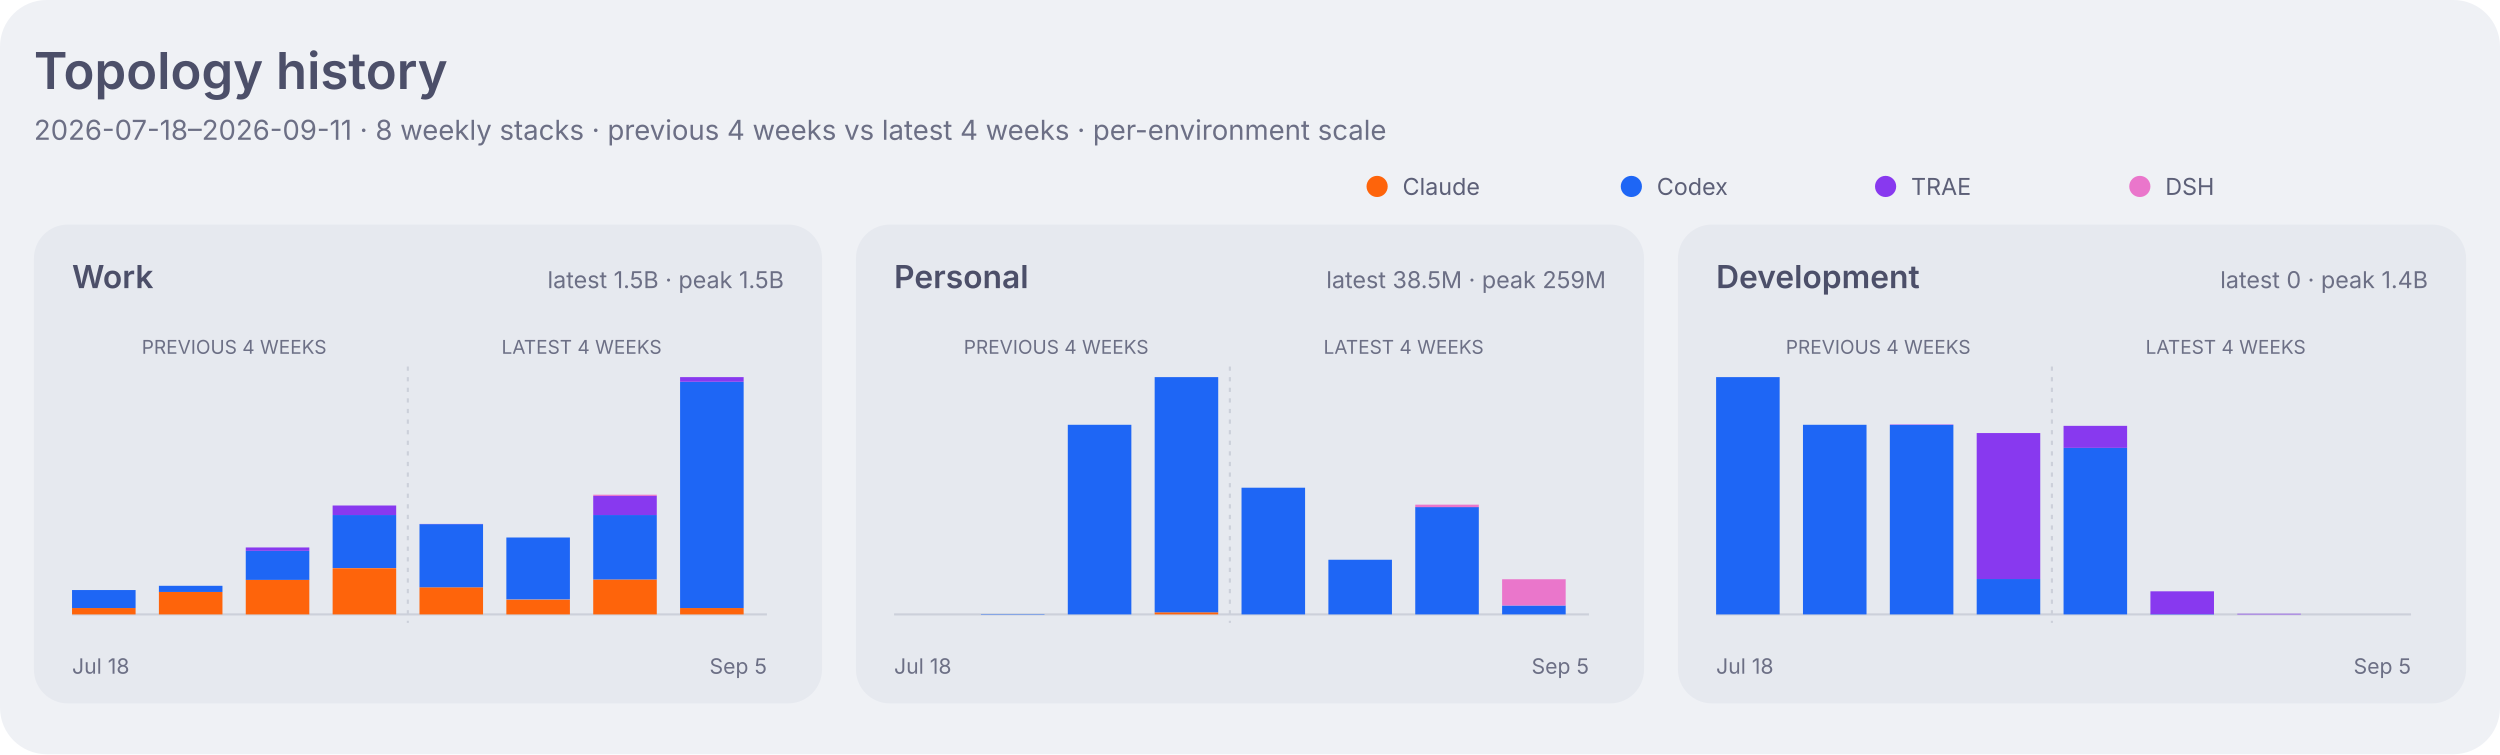
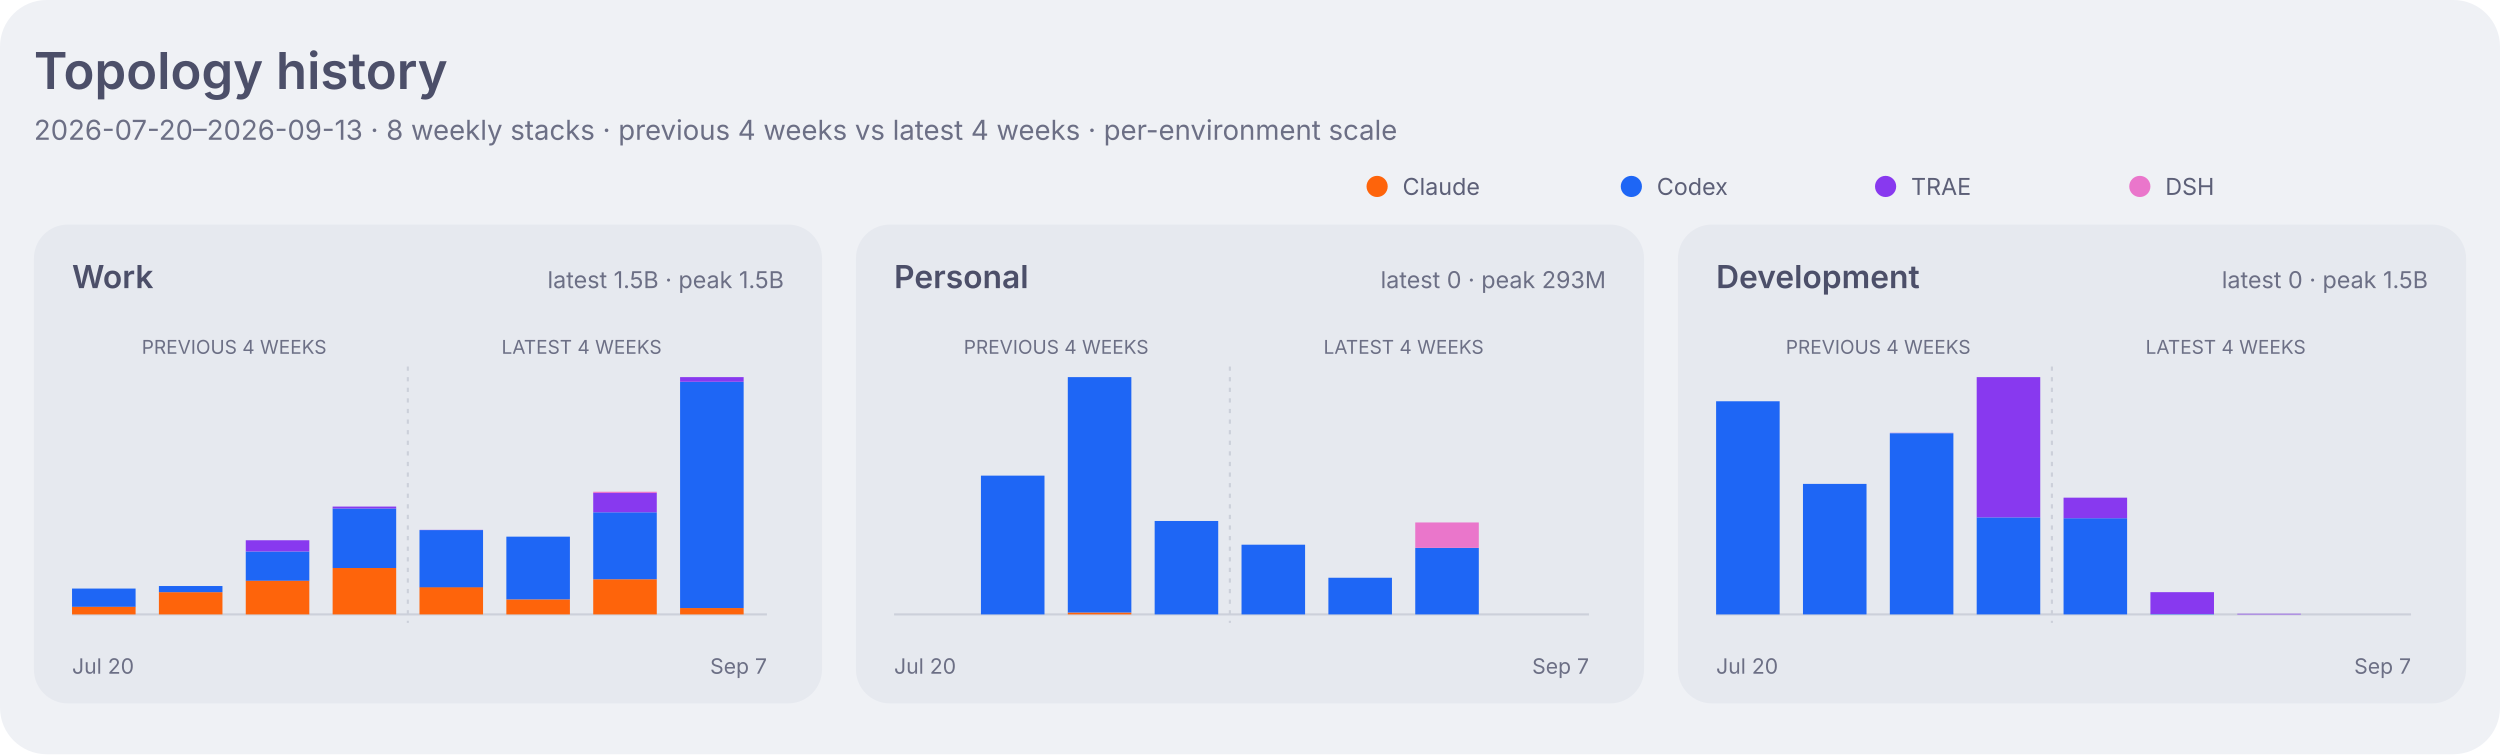
<svg xmlns="http://www.w3.org/2000/svg" width="1180" height="356" viewBox="0 0 1180 356" role="img" aria-labelledby="title desc">
  <style>
    .dashboard-background { fill: #eff1f5; }
    .dashboard-panel { fill: #e6e9ef; }
    .dashboard-primary { fill: #4c4f69; }
    .dashboard-secondary { fill: #5c5f77; }
    .dashboard-muted { fill: #6c6f85; }
    .dashboard-accent { fill: #179299; }
    .dashboard-border { stroke: #ccd0da; }
    .agent-claude { fill: #fe640b; }
    .agent-codex { fill: #1e66f5; }
    .agent-traex { fill: #8839ef; }
    .agent-dsh { fill: #ea76cb; }
    .agent-legacy { fill: #6c6f85; }
    .series-0 { fill: #1e66f5; }
    .series-1 { fill: #fe640b; }
    .series-2 { fill: #40a02b; }
    .series-3 { fill: #8839ef; }
    .series-other { fill: #9ca0b0; }
    .signal-level-1 { fill: #179299; fill-opacity: 0.22; }
    .signal-level-2 { fill: #179299; fill-opacity: 0.45; }
    .signal-level-3 { fill: #179299; fill-opacity: 0.68; }
    .signal-level-4 { fill: #179299; }
    .component-input { fill: #40a02b; }
    .component-output { fill: #df8e1d; }
    .component-cache-write { fill: #179299; }
    .component-cache-read { fill: #7287fd; }
    .heatmap-level-0 { fill: #ccd0da; }
    .heatmap-level-1 { fill: #179299; fill-opacity: 0.25; }
    .heatmap-level-2 { fill: #179299; fill-opacity: 0.5; }
    .heatmap-level-3 { fill: #179299; fill-opacity: 0.75; }
    .heatmap-level-4 { fill: #179299; }
    @media (prefers-color-scheme: dark) {
      .dashboard-background { fill: #1e1e2e; }
      .dashboard-panel { fill: #181825; }
      .dashboard-primary { fill: #cdd6f4; }
      .dashboard-secondary { fill: #bac2de; }
      .dashboard-muted { fill: #a6adc8; }
      .dashboard-accent { fill: #94e2d5; }
      .dashboard-border { stroke: #313244; }
      .agent-claude { fill: #fab387; }
      .agent-codex { fill: #89b4fa; }
      .agent-traex { fill: #cba6f7; }
      .agent-dsh { fill: #f5c2e7; }
      .agent-legacy { fill: #a6adc8; }
      .series-0 { fill: #89b4fa; }
      .series-1 { fill: #fab387; }
      .series-2 { fill: #a6e3a1; }
      .series-3 { fill: #cba6f7; }
      .series-other { fill: #7f849c; }
      .signal-level-1 { fill: #94e2d5; fill-opacity: 0.22; }
      .signal-level-2 { fill: #94e2d5; fill-opacity: 0.45; }
      .signal-level-3 { fill: #94e2d5; fill-opacity: 0.68; }
      .signal-level-4 { fill: #94e2d5; }
      .component-input { fill: #a6e3a1; }
      .component-output { fill: #f9e2af; }
      .component-cache-write { fill: #94e2d5; }
      .component-cache-read { fill: #b4befe; }
      .heatmap-level-0 { fill: #313244; }
      .heatmap-level-1 { fill: #94e2d5; fill-opacity: 0.25; }
      .heatmap-level-2 { fill: #94e2d5; fill-opacity: 0.5; }
      .heatmap-level-3 { fill: #94e2d5; fill-opacity: 0.75; }
      .heatmap-level-4 { fill: #94e2d5; }
    }
  </style>
  <rect class="dashboard-background" width="1180" height="356" rx="22" />
  <text class="dashboard-primary" x="16" y="42" font-family="-apple-system,BlinkMacSystemFont,Segoe UI,sans-serif" font-size="24" font-weight="600">Topology history</text>
-   <text class="dashboard-muted" x="16" y="66" font-family="-apple-system,BlinkMacSystemFont,Segoe UI,sans-serif" font-size="13">2026-07-18–2026-09-11 · 8 weekly stacks · previous 4 weeks vs latest 4 weeks · per-environment scale</text>
+   <text class="dashboard-muted" x="16" y="66" font-family="-apple-system,BlinkMacSystemFont,Segoe UI,sans-serif" font-size="13">2026-07-20–2026-09-13 · 8 weekly stacks · previous 4 weeks vs latest 4 weeks · per-environment scale</text>
  <circle class="agent-claude" cx="650" cy="88" r="5" />
  <text class="dashboard-secondary" x="662" y="92" font-family="-apple-system,BlinkMacSystemFont,Segoe UI,sans-serif" font-size="11">Claude</text>
  <circle class="agent-codex" cx="770" cy="88" r="5" />
  <text class="dashboard-secondary" x="782" y="92" font-family="-apple-system,BlinkMacSystemFont,Segoe UI,sans-serif" font-size="11">Codex</text>
  <circle class="agent-traex" cx="890" cy="88" r="5" />
  <text class="dashboard-secondary" x="902" y="92" font-family="-apple-system,BlinkMacSystemFont,Segoe UI,sans-serif" font-size="11">TRAE</text>
  <circle class="agent-dsh" cx="1010" cy="88" r="5" />
  <text class="dashboard-secondary" x="1022" y="92" font-family="-apple-system,BlinkMacSystemFont,Segoe UI,sans-serif" font-size="11">DSH</text>
  <rect class="dashboard-panel" x="16" y="106" width="372" height="226" rx="16" />
  <text class="dashboard-primary" x="34" y="136" font-family="-apple-system,BlinkMacSystemFont,Segoe UI,sans-serif" font-size="15" font-weight="600">Work</text>
  <text class="dashboard-muted" x="370" y="136" text-anchor="end" font-family="-apple-system,BlinkMacSystemFont,Segoe UI,sans-serif" font-size="11">latest 1.5B · peak 1.5B</text>
  <line class="dashboard-border" x1="34" y1="290" x2="362" y2="290" stroke-width="1" />
  <text class="dashboard-muted" x="110.5" y="167" text-anchor="middle" font-family="-apple-system,BlinkMacSystemFont,Segoe UI,sans-serif" font-size="9">PREVIOUS 4 WEEKS</text>
  <text class="dashboard-muted" x="274.5" y="167" text-anchor="middle" font-family="-apple-system,BlinkMacSystemFont,Segoe UI,sans-serif" font-size="9">LATEST 4 WEEKS</text>
  <line class="dashboard-border" x1="192.5" y1="173" x2="192.5" y2="294" stroke-width="1" stroke-dasharray="2 3" />
-   <rect class="agent-claude" x="34" y="287.0" width="30" height="3.0" data-role="work" data-agent="claude" data-week="2026-07-18">
+   <rect class="agent-claude" x="34" y="286.3" width="30" height="3.7" data-role="work" data-agent="claude" data-week="2026-07-20">
    </rect>
-   <rect class="agent-codex" x="34" y="278.5" width="30" height="8.5" data-role="work" data-agent="codex" data-week="2026-07-18">
+   <rect class="agent-codex" x="34" y="277.8" width="30" height="8.6" data-role="work" data-agent="codex" data-week="2026-07-20">
    </rect>
-   <rect class="agent-claude" x="75" y="279.4" width="30" height="10.6" data-role="work" data-agent="claude" data-week="2026-07-25">
+   <rect class="agent-claude" x="75" y="279.5" width="30" height="10.5" data-role="work" data-agent="claude" data-week="2026-07-27">
    </rect>
-   <rect class="agent-codex" x="75" y="276.5" width="30" height="2.9" data-role="work" data-agent="codex" data-week="2026-07-25">
+   <rect class="agent-codex" x="75" y="276.6" width="30" height="2.9" data-role="work" data-agent="codex" data-week="2026-07-27">
    </rect>
-   <rect class="agent-claude" x="116" y="273.6" width="30" height="16.4" data-role="work" data-agent="claude" data-week="2026-08-01">
+   <rect class="agent-claude" x="116" y="274.0" width="30" height="16.0" data-role="work" data-agent="claude" data-week="2026-08-03">
    </rect>
-   <rect class="agent-codex" x="116" y="260.0" width="30" height="13.7" data-role="work" data-agent="codex" data-week="2026-08-01">
+   <rect class="agent-codex" x="116" y="260.3" width="30" height="13.8" data-role="work" data-agent="codex" data-week="2026-08-03">
    </rect>
-   <rect class="agent-traex" x="116" y="258.4" width="30" height="1.6" data-role="work" data-agent="traex" data-week="2026-08-01">
+   <rect class="agent-traex" x="116" y="255.0" width="30" height="5.3" data-role="work" data-agent="traex" data-week="2026-08-03">
    </rect>
-   <rect class="agent-claude" x="157" y="268.2" width="30" height="21.8" data-role="work" data-agent="claude" data-week="2026-08-08">
+   <rect class="agent-claude" x="157" y="268.1" width="30" height="21.9" data-role="work" data-agent="claude" data-week="2026-08-10">
    </rect>
-   <rect class="agent-codex" x="157" y="243.1" width="30" height="25.0" data-role="work" data-agent="codex" data-week="2026-08-08">
+   <rect class="agent-codex" x="157" y="240.0" width="30" height="28.1" data-role="work" data-agent="codex" data-week="2026-08-10">
    </rect>
-   <rect class="agent-traex" x="157" y="238.6" width="30" height="4.5" data-role="work" data-agent="traex" data-week="2026-08-08">
+   <rect class="agent-traex" x="157" y="239.1" width="30" height="0.9" data-role="work" data-agent="traex" data-week="2026-08-10">
    </rect>
-   <rect class="agent-claude" x="198" y="277.2" width="30" height="12.8" data-role="work" data-agent="claude" data-week="2026-08-15">
+   <rect class="agent-claude" x="198" y="277.1" width="30" height="12.9" data-role="work" data-agent="claude" data-week="2026-08-17">
    </rect>
-   <rect class="agent-codex" x="198" y="247.4" width="30" height="29.8" data-role="work" data-agent="codex" data-week="2026-08-15">
+   <rect class="agent-codex" x="198" y="250.2" width="30" height="27.0" data-role="work" data-agent="codex" data-week="2026-08-17">
    </rect>
-   <rect class="agent-traex" x="198" y="247.3" width="30" height="0.1" data-role="work" data-agent="traex" data-week="2026-08-15">
+   <rect class="agent-traex" x="198" y="250.1" width="30" height="0.1" data-role="work" data-agent="traex" data-week="2026-08-17">
    </rect>
-   <rect class="agent-claude" x="239" y="283.0" width="30" height="7.0" data-role="work" data-agent="claude" data-week="2026-08-22">
+   <rect class="agent-claude" x="239" y="282.9" width="30" height="7.1" data-role="work" data-agent="claude" data-week="2026-08-24">
    </rect>
-   <rect class="agent-codex" x="239" y="253.7" width="30" height="29.2" data-role="work" data-agent="codex" data-week="2026-08-22">
+   <rect class="agent-codex" x="239" y="253.3" width="30" height="29.6" data-role="work" data-agent="codex" data-week="2026-08-24">
    </rect>
-   <rect class="agent-traex" x="239" y="253.7" width="30" height="0.0" data-role="work" data-agent="traex" data-week="2026-08-22">
+   <rect class="agent-traex" x="239" y="253.3" width="30" height="0.0" data-role="work" data-agent="traex" data-week="2026-08-24">
    </rect>
-   <rect class="agent-claude" x="280" y="273.5" width="30" height="16.5" data-role="work" data-agent="claude" data-week="2026-08-29">
+   <rect class="agent-claude" x="280" y="273.4" width="30" height="16.6" data-role="work" data-agent="claude" data-week="2026-08-31">
    </rect>
-   <rect class="agent-codex" x="280" y="243.1" width="30" height="30.4" data-role="work" data-agent="codex" data-week="2026-08-29">
+   <rect class="agent-codex" x="280" y="241.8" width="30" height="31.6" data-role="work" data-agent="codex" data-week="2026-08-31">
    </rect>
-   <rect class="agent-traex" x="280" y="234.1" width="30" height="9.0" data-role="work" data-agent="traex" data-week="2026-08-29">
+   <rect class="agent-traex" x="280" y="232.7" width="30" height="9.1" data-role="work" data-agent="traex" data-week="2026-08-31">
    </rect>
-   <rect class="agent-dsh" x="280" y="233.5" width="30" height="0.6" data-role="work" data-agent="dsh" data-week="2026-08-29">
+   <rect class="agent-dsh" x="280" y="232.1" width="30" height="0.6" data-role="work" data-agent="dsh" data-week="2026-08-31">
    </rect>
-   <rect class="agent-claude" x="321" y="287.0" width="30" height="3.0" data-role="work" data-agent="claude" data-week="2026-09-05">
+   <rect class="agent-claude" x="321" y="287.0" width="30" height="3.0" data-role="work" data-agent="claude" data-week="2026-09-07">
    </rect>
-   <rect class="agent-codex" x="321" y="180.2" width="30" height="106.8" data-role="work" data-agent="codex" data-week="2026-09-05">
+   <rect class="agent-codex" x="321" y="180.2" width="30" height="106.8" data-role="work" data-agent="codex" data-week="2026-09-07">
    </rect>
-   <rect class="agent-traex" x="321" y="178.0" width="30" height="2.2" data-role="work" data-agent="traex" data-week="2026-09-05">
+   <rect class="agent-traex" x="321" y="178.0" width="30" height="2.2" data-role="work" data-agent="traex" data-week="2026-09-07">
    </rect>
-   <rect class="agent-dsh" x="321" y="178.0" width="30" height="0.0" data-role="work" data-agent="dsh" data-week="2026-09-05">
+   <rect class="agent-dsh" x="321" y="178.0" width="30" height="0.0" data-role="work" data-agent="dsh" data-week="2026-09-07">
    </rect>
-   <text class="dashboard-muted" x="34" y="318" font-family="-apple-system,BlinkMacSystemFont,Segoe UI,sans-serif" font-size="10">Jul 18</text>
-   <text class="dashboard-muted" x="362" y="318" text-anchor="end" font-family="-apple-system,BlinkMacSystemFont,Segoe UI,sans-serif" font-size="10">Sep 5</text>
+   <text class="dashboard-muted" x="34" y="318" font-family="-apple-system,BlinkMacSystemFont,Segoe UI,sans-serif" font-size="10">Jul 20</text>
+   <text class="dashboard-muted" x="362" y="318" text-anchor="end" font-family="-apple-system,BlinkMacSystemFont,Segoe UI,sans-serif" font-size="10">Sep 7</text>
  <rect class="dashboard-panel" x="404" y="106" width="372" height="226" rx="16" />
  <text class="dashboard-primary" x="422" y="136" font-family="-apple-system,BlinkMacSystemFont,Segoe UI,sans-serif" font-size="15" font-weight="600">Personal</text>
-   <text class="dashboard-muted" x="758" y="136" text-anchor="end" font-family="-apple-system,BlinkMacSystemFont,Segoe UI,sans-serif" font-size="11">latest 38.5M · peak 259M</text>
+   <text class="dashboard-muted" x="758" y="136" text-anchor="end" font-family="-apple-system,BlinkMacSystemFont,Segoe UI,sans-serif" font-size="11">latest 0 · peak 293M</text>
  <line class="dashboard-border" x1="422" y1="290" x2="750" y2="290" stroke-width="1" />
  <text class="dashboard-muted" x="498.5" y="167" text-anchor="middle" font-family="-apple-system,BlinkMacSystemFont,Segoe UI,sans-serif" font-size="9">PREVIOUS 4 WEEKS</text>
  <text class="dashboard-muted" x="662.5" y="167" text-anchor="middle" font-family="-apple-system,BlinkMacSystemFont,Segoe UI,sans-serif" font-size="9">LATEST 4 WEEKS</text>
  <line class="dashboard-border" x1="580.5" y1="173" x2="580.5" y2="294" stroke-width="1" stroke-dasharray="2 3" />
-   <rect class="agent-codex" x="463" y="289.8" width="30" height="0.2" data-role="personal" data-agent="codex" data-week="2026-07-25">
+   <rect class="agent-codex" x="463" y="224.5" width="30" height="65.5" data-role="personal" data-agent="codex" data-week="2026-07-27">
    </rect>
-   <rect class="agent-codex" x="504" y="200.5" width="30" height="89.5" data-role="personal" data-agent="codex" data-week="2026-08-01">
+   <rect class="agent-claude" x="504" y="289.1" width="30" height="0.9" data-role="personal" data-agent="claude" data-week="2026-08-03">
    </rect>
-   <rect class="agent-claude" x="545" y="289.0" width="30" height="1.0" data-role="personal" data-agent="claude" data-week="2026-08-08">
+   <rect class="agent-codex" x="504" y="178.0" width="30" height="111.1" data-role="personal" data-agent="codex" data-week="2026-08-03">
    </rect>
-   <rect class="agent-codex" x="545" y="178.0" width="30" height="111.0" data-role="personal" data-agent="codex" data-week="2026-08-08">
+   <rect class="agent-codex" x="545" y="245.9" width="30" height="44.1" data-role="personal" data-agent="codex" data-week="2026-08-10">
    </rect>
-   <rect class="agent-codex" x="586" y="230.2" width="30" height="59.8" data-role="personal" data-agent="codex" data-week="2026-08-15">
+   <rect class="agent-codex" x="586" y="257.1" width="30" height="32.9" data-role="personal" data-agent="codex" data-week="2026-08-17">
    </rect>
-   <rect class="agent-codex" x="627" y="264.2" width="30" height="25.8" data-role="personal" data-agent="codex" data-week="2026-08-22">
+   <rect class="agent-codex" x="627" y="272.7" width="30" height="17.3" data-role="personal" data-agent="codex" data-week="2026-08-24">
    </rect>
-   <rect class="agent-codex" x="668" y="239.3" width="30" height="50.7" data-role="personal" data-agent="codex" data-week="2026-08-29">
+   <rect class="agent-codex" x="668" y="258.6" width="30" height="31.4" data-role="personal" data-agent="codex" data-week="2026-08-31">
    </rect>
-   <rect class="agent-dsh" x="668" y="238.2" width="30" height="1.2" data-role="personal" data-agent="dsh" data-week="2026-08-29">
+   <rect class="agent-dsh" x="668" y="246.6" width="30" height="12.0" data-role="personal" data-agent="dsh" data-week="2026-08-31">
    </rect>
-   <rect class="agent-codex" x="709" y="285.8" width="30" height="4.2" data-role="personal" data-agent="codex" data-week="2026-09-05">
-     </rect>
-   <rect class="agent-dsh" x="709" y="273.4" width="30" height="12.4" data-role="personal" data-agent="dsh" data-week="2026-09-05">
-     </rect>
-   <text class="dashboard-muted" x="422" y="318" font-family="-apple-system,BlinkMacSystemFont,Segoe UI,sans-serif" font-size="10">Jul 18</text>
-   <text class="dashboard-muted" x="750" y="318" text-anchor="end" font-family="-apple-system,BlinkMacSystemFont,Segoe UI,sans-serif" font-size="10">Sep 5</text>
+   <text class="dashboard-muted" x="422" y="318" font-family="-apple-system,BlinkMacSystemFont,Segoe UI,sans-serif" font-size="10">Jul 20</text>
+   <text class="dashboard-muted" x="750" y="318" text-anchor="end" font-family="-apple-system,BlinkMacSystemFont,Segoe UI,sans-serif" font-size="10">Sep 7</text>
  <rect class="dashboard-panel" x="792" y="106" width="372" height="226" rx="16" />
  <text class="dashboard-primary" x="810" y="136" font-family="-apple-system,BlinkMacSystemFont,Segoe UI,sans-serif" font-size="15" font-weight="600">Development</text>
-   <text class="dashboard-muted" x="1146" y="136" text-anchor="end" font-family="-apple-system,BlinkMacSystemFont,Segoe UI,sans-serif" font-size="11">latest 0 · peak 1.4B</text>
+   <text class="dashboard-muted" x="1146" y="136" text-anchor="end" font-family="-apple-system,BlinkMacSystemFont,Segoe UI,sans-serif" font-size="11">latest 0 · peak 1.5B</text>
  <line class="dashboard-border" x1="810" y1="290" x2="1138" y2="290" stroke-width="1" />
  <text class="dashboard-muted" x="886.5" y="167" text-anchor="middle" font-family="-apple-system,BlinkMacSystemFont,Segoe UI,sans-serif" font-size="9">PREVIOUS 4 WEEKS</text>
  <text class="dashboard-muted" x="1050.5" y="167" text-anchor="middle" font-family="-apple-system,BlinkMacSystemFont,Segoe UI,sans-serif" font-size="9">LATEST 4 WEEKS</text>
  <line class="dashboard-border" x1="968.5" y1="173" x2="968.5" y2="294" stroke-width="1" stroke-dasharray="2 3" />
-   <rect class="agent-codex" x="810" y="178.0" width="30" height="112.0" data-role="development" data-agent="codex" data-week="2026-07-18">
+   <rect class="agent-codex" x="810" y="189.4" width="30" height="100.6" data-role="development" data-agent="codex" data-week="2026-07-20">
    </rect>
-   <rect class="agent-codex" x="851" y="200.5" width="30" height="89.5" data-role="development" data-agent="codex" data-week="2026-07-25">
+   <rect class="agent-codex" x="851" y="228.4" width="30" height="61.6" data-role="development" data-agent="codex" data-week="2026-07-27">
    </rect>
-   <rect class="agent-codex" x="892" y="200.6" width="30" height="89.4" data-role="development" data-agent="codex" data-week="2026-08-01">
+   <rect class="agent-codex" x="892" y="204.5" width="30" height="85.5" data-role="development" data-agent="codex" data-week="2026-08-03">
    </rect>
-   <rect class="agent-traex" x="892" y="200.4" width="30" height="0.2" data-role="development" data-agent="traex" data-week="2026-08-01">
+   <rect class="agent-traex" x="892" y="204.3" width="30" height="0.1" data-role="development" data-agent="traex" data-week="2026-08-03">
    </rect>
-   <rect class="agent-codex" x="933" y="273.3" width="30" height="16.7" data-role="development" data-agent="codex" data-week="2026-08-08">
+   <rect class="agent-codex" x="933" y="244.2" width="30" height="45.8" data-role="development" data-agent="codex" data-week="2026-08-10">
    </rect>
-   <rect class="agent-traex" x="933" y="204.4" width="30" height="68.9" data-role="development" data-agent="traex" data-week="2026-08-08">
+   <rect class="agent-traex" x="933" y="178.0" width="30" height="66.2" data-role="development" data-agent="traex" data-week="2026-08-10">
    </rect>
-   <rect class="agent-codex" x="974" y="211.4" width="30" height="78.6" data-role="development" data-agent="codex" data-week="2026-08-15">
+   <rect class="agent-codex" x="974" y="244.6" width="30" height="45.4" data-role="development" data-agent="codex" data-week="2026-08-17">
    </rect>
-   <rect class="agent-traex" x="974" y="201.0" width="30" height="10.4" data-role="development" data-agent="traex" data-week="2026-08-15">
+   <rect class="agent-traex" x="974" y="234.9" width="30" height="9.7" data-role="development" data-agent="traex" data-week="2026-08-17">
    </rect>
-   <rect class="agent-codex" x="1015" y="289.8" width="30" height="0.2" data-role="development" data-agent="codex" data-week="2026-08-22">
+   <rect class="agent-codex" x="1015" y="289.8" width="30" height="0.2" data-role="development" data-agent="codex" data-week="2026-08-24">
    </rect>
-   <rect class="agent-traex" x="1015" y="279.1" width="30" height="10.8" data-role="development" data-agent="traex" data-week="2026-08-22">
+   <rect class="agent-traex" x="1015" y="279.5" width="30" height="10.3" data-role="development" data-agent="traex" data-week="2026-08-24">
    </rect>
-   <rect class="agent-traex" x="1056" y="289.7" width="30" height="0.3" data-role="development" data-agent="traex" data-week="2026-08-29">
+   <rect class="agent-traex" x="1056" y="289.7" width="30" height="0.3" data-role="development" data-agent="traex" data-week="2026-08-31">
    </rect>
-   <text class="dashboard-muted" x="810" y="318" font-family="-apple-system,BlinkMacSystemFont,Segoe UI,sans-serif" font-size="10">Jul 18</text>
-   <text class="dashboard-muted" x="1138" y="318" text-anchor="end" font-family="-apple-system,BlinkMacSystemFont,Segoe UI,sans-serif" font-size="10">Sep 5</text>
+   <text class="dashboard-muted" x="810" y="318" font-family="-apple-system,BlinkMacSystemFont,Segoe UI,sans-serif" font-size="10">Jul 20</text>
+   <text class="dashboard-muted" x="1138" y="318" text-anchor="end" font-family="-apple-system,BlinkMacSystemFont,Segoe UI,sans-serif" font-size="10">Sep 7</text>
</svg>
